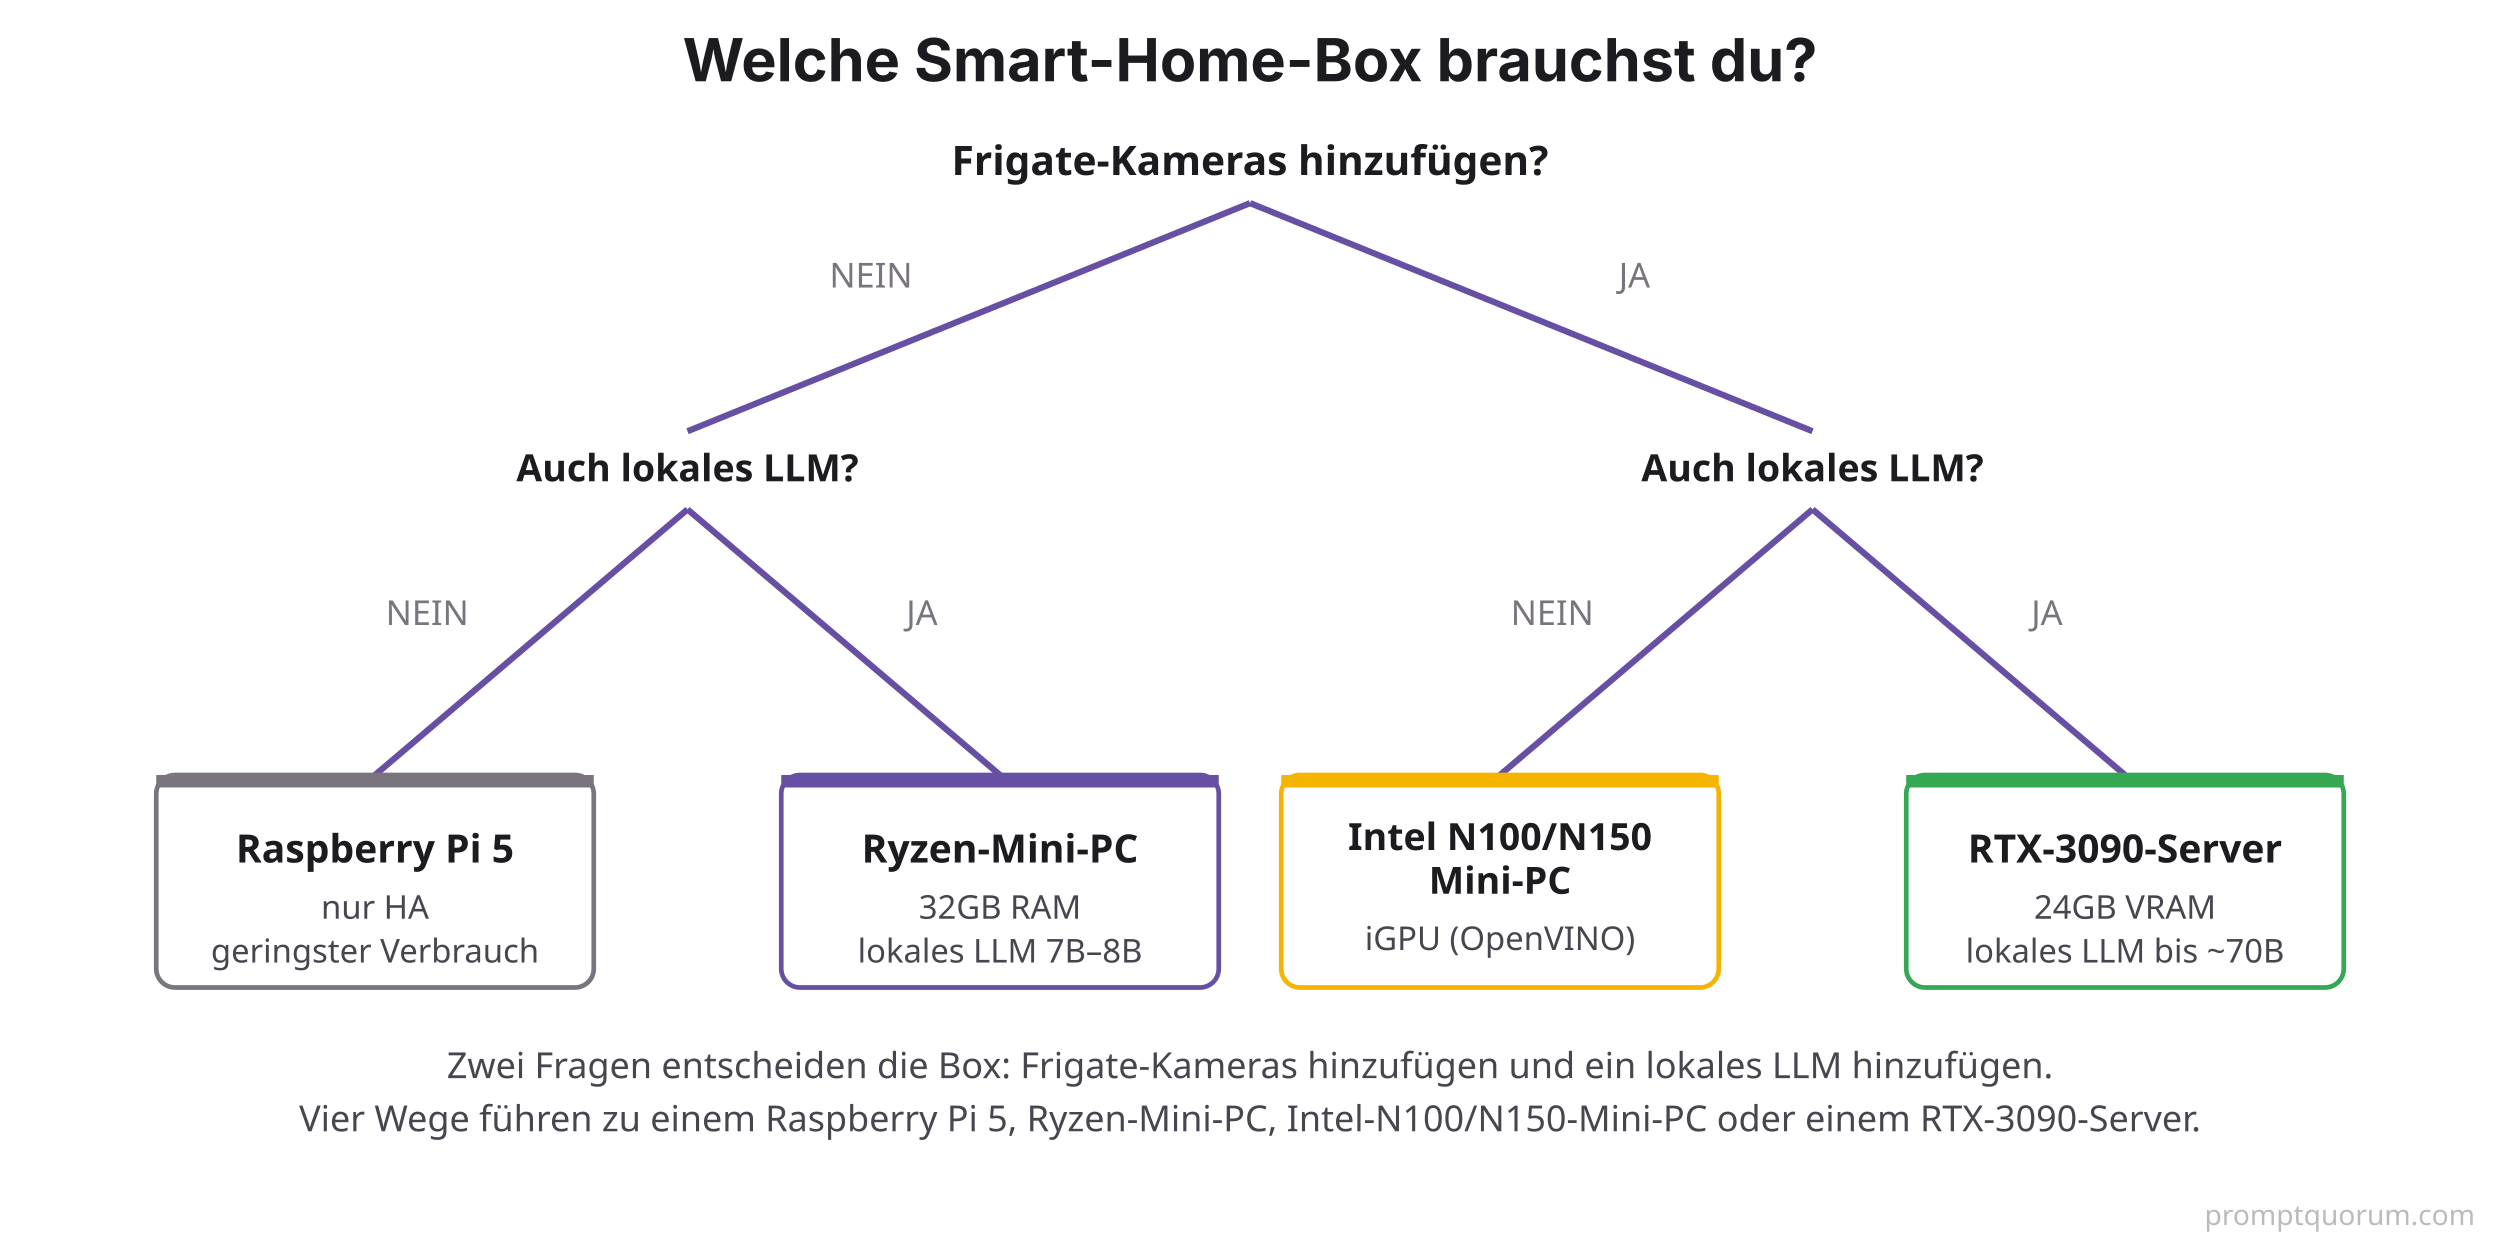
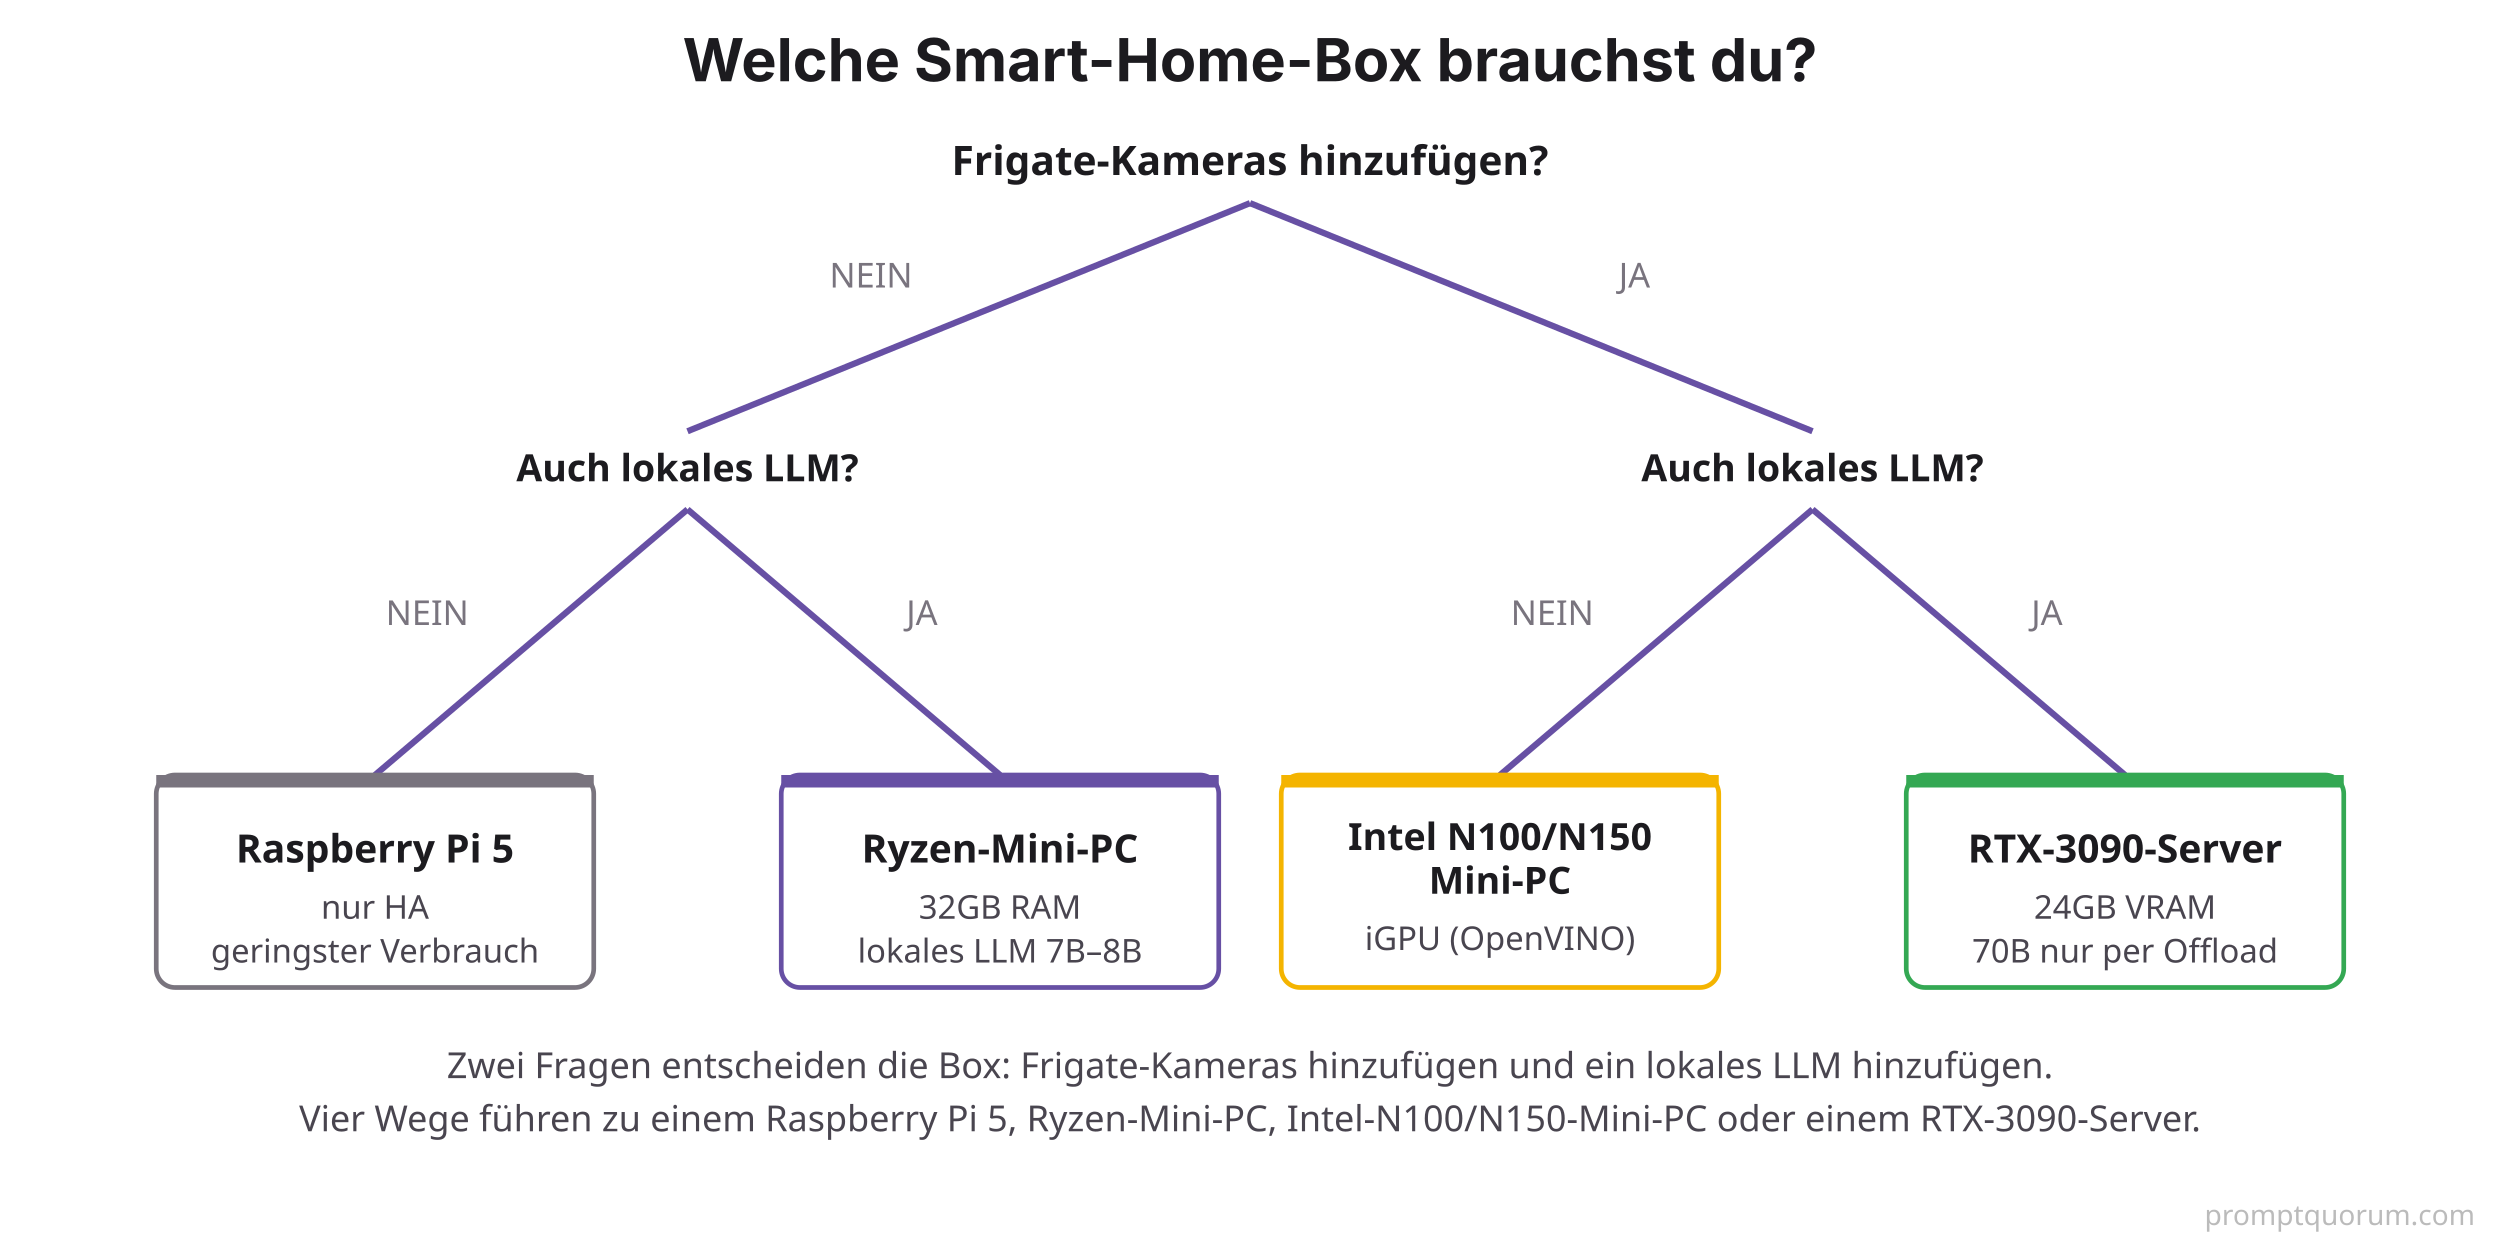
<svg xmlns="http://www.w3.org/2000/svg" viewBox="0 0 800 400">
  <rect width="800" height="400" fill="#FFFFFF" />
  <text x="400" y="26" font-family="system-ui, -apple-system, sans-serif" font-size="19" font-weight="700" fill="#1C1B1F" text-anchor="middle">Welche Smart-Home-Box brauchst du?</text>
  <text x="400" y="56" font-family="system-ui, sans-serif" font-size="13" font-weight="700" fill="#1C1B1F" text-anchor="middle">Frigate-Kameras hinzufügen?</text>
  <line x1="400" y1="65" x2="220" y2="138" stroke="#6750A4" stroke-width="2" />
  <line x1="400" y1="65" x2="580" y2="138" stroke="#6750A4" stroke-width="2" />
  <text x="292" y="92" font-family="system-ui, sans-serif" font-size="11" fill="#79747E" text-anchor="end">NEIN</text>
  <text x="518" y="92" font-family="system-ui, sans-serif" font-size="11" fill="#79747E" text-anchor="start">JA</text>
  <text x="220" y="154" font-family="system-ui, sans-serif" font-size="12" font-weight="700" fill="#1C1B1F" text-anchor="middle">Auch lokales LLM?</text>
  <text x="580" y="154" font-family="system-ui, sans-serif" font-size="12" font-weight="700" fill="#1C1B1F" text-anchor="middle">Auch lokales LLM?</text>
  <line x1="220" y1="163" x2="120" y2="248" stroke="#6750A4" stroke-width="2" />
  <line x1="220" y1="163" x2="320" y2="248" stroke="#6750A4" stroke-width="2" />
  <line x1="580" y1="163" x2="480" y2="248" stroke="#6750A4" stroke-width="2" />
  <line x1="580" y1="163" x2="680" y2="248" stroke="#6750A4" stroke-width="2" />
  <text x="150" y="200" font-family="system-ui, sans-serif" font-size="11" fill="#79747E" text-anchor="end">NEIN</text>
  <text x="290" y="200" font-family="system-ui, sans-serif" font-size="11" fill="#79747E" text-anchor="start">JA</text>
  <text x="510" y="200" font-family="system-ui, sans-serif" font-size="11" fill="#79747E" text-anchor="end">NEIN</text>
  <text x="650" y="200" font-family="system-ui, sans-serif" font-size="11" fill="#79747E" text-anchor="start">JA</text>
  <rect x="50" y="248" width="140" height="68" rx="6" fill="#FFFFFF" stroke="#79747E" stroke-width="1.5" />
  <rect x="50" y="248" width="140" height="4" rx="0" fill="#79747E" />
  <text x="120" y="276" font-family="system-ui, sans-serif" font-size="12.5" font-weight="700" fill="#1C1B1F" text-anchor="middle">Raspberry Pi 5</text>
  <text x="120" y="294" font-family="system-ui, sans-serif" font-size="10.5" fill="#49454F" text-anchor="middle">nur HA</text>
  <text x="120" y="308" font-family="system-ui, sans-serif" font-size="10.5" fill="#49454F" text-anchor="middle">geringster Verbrauch</text>
  <rect x="250" y="248" width="140" height="68" rx="6" fill="#FFFFFF" stroke="#6750A4" stroke-width="1.5" />
  <rect x="250" y="248" width="140" height="4" rx="0" fill="#6750A4" />
  <text x="320" y="276" font-family="system-ui, sans-serif" font-size="12.5" font-weight="700" fill="#1C1B1F" text-anchor="middle">Ryzen-Mini-PC</text>
  <text x="320" y="294" font-family="system-ui, sans-serif" font-size="10.5" fill="#49454F" text-anchor="middle">32GB RAM</text>
  <text x="320" y="308" font-family="system-ui, sans-serif" font-size="10.5" fill="#49454F" text-anchor="middle">lokales LLM 7B–8B</text>
  <rect x="410" y="248" width="140" height="68" rx="6" fill="#FFFFFF" stroke="#F4B400" stroke-width="1.5" />
  <rect x="410" y="248" width="140" height="4" rx="0" fill="#F4B400" />
  <text x="480" y="272" font-family="system-ui, sans-serif" font-size="12" font-weight="700" fill="#1C1B1F" text-anchor="middle">Intel N100/N150</text>
  <text x="480" y="286" font-family="system-ui, sans-serif" font-size="12" font-weight="700" fill="#1C1B1F" text-anchor="middle">Mini-PC</text>
  <text x="480" y="304" font-family="system-ui, sans-serif" font-size="10.5" fill="#49454F" text-anchor="middle">iGPU (OpenVINO)</text>
  <rect x="610" y="248" width="140" height="68" rx="6" fill="#FFFFFF" stroke="#34A853" stroke-width="1.5" />
  <rect x="610" y="248" width="140" height="4" rx="0" fill="#34A853" />
  <text x="680" y="276" font-family="system-ui, sans-serif" font-size="12.5" font-weight="700" fill="#1C1B1F" text-anchor="middle">RTX-3090-Server</text>
  <text x="680" y="294" font-family="system-ui, sans-serif" font-size="10.5" fill="#49454F" text-anchor="middle">24GB VRAM</text>
-   <text x="680" y="308" font-family="system-ui, sans-serif" font-size="10.5" fill="#49454F" text-anchor="middle">lokales LLM bis ~70B</text>
+   <text x="680" y="308" font-family="system-ui, sans-serif" font-size="10.5" fill="#49454F" text-anchor="middle">70B nur per Offload</text>
  <text x="400" y="345" font-family="system-ui, sans-serif" font-size="11.5" fill="#49454F" text-anchor="middle">Zwei Fragen entscheiden die Box: Frigate-Kameras hinzufügen und ein lokales LLM hinzufügen.</text>
  <text x="400" y="362" font-family="system-ui, sans-serif" font-size="11.5" fill="#49454F" text-anchor="middle">Vier Wege führen zu einem Raspberry Pi 5, Ryzen-Mini-PC, Intel-N100/N150-Mini-PC oder einem RTX-3090-Server.</text>
  <text x="792" y="392" font-family="system-ui,sans-serif" font-size="9" fill="#BBBBBB" text-anchor="end">promptquorum.com</text>
</svg>
